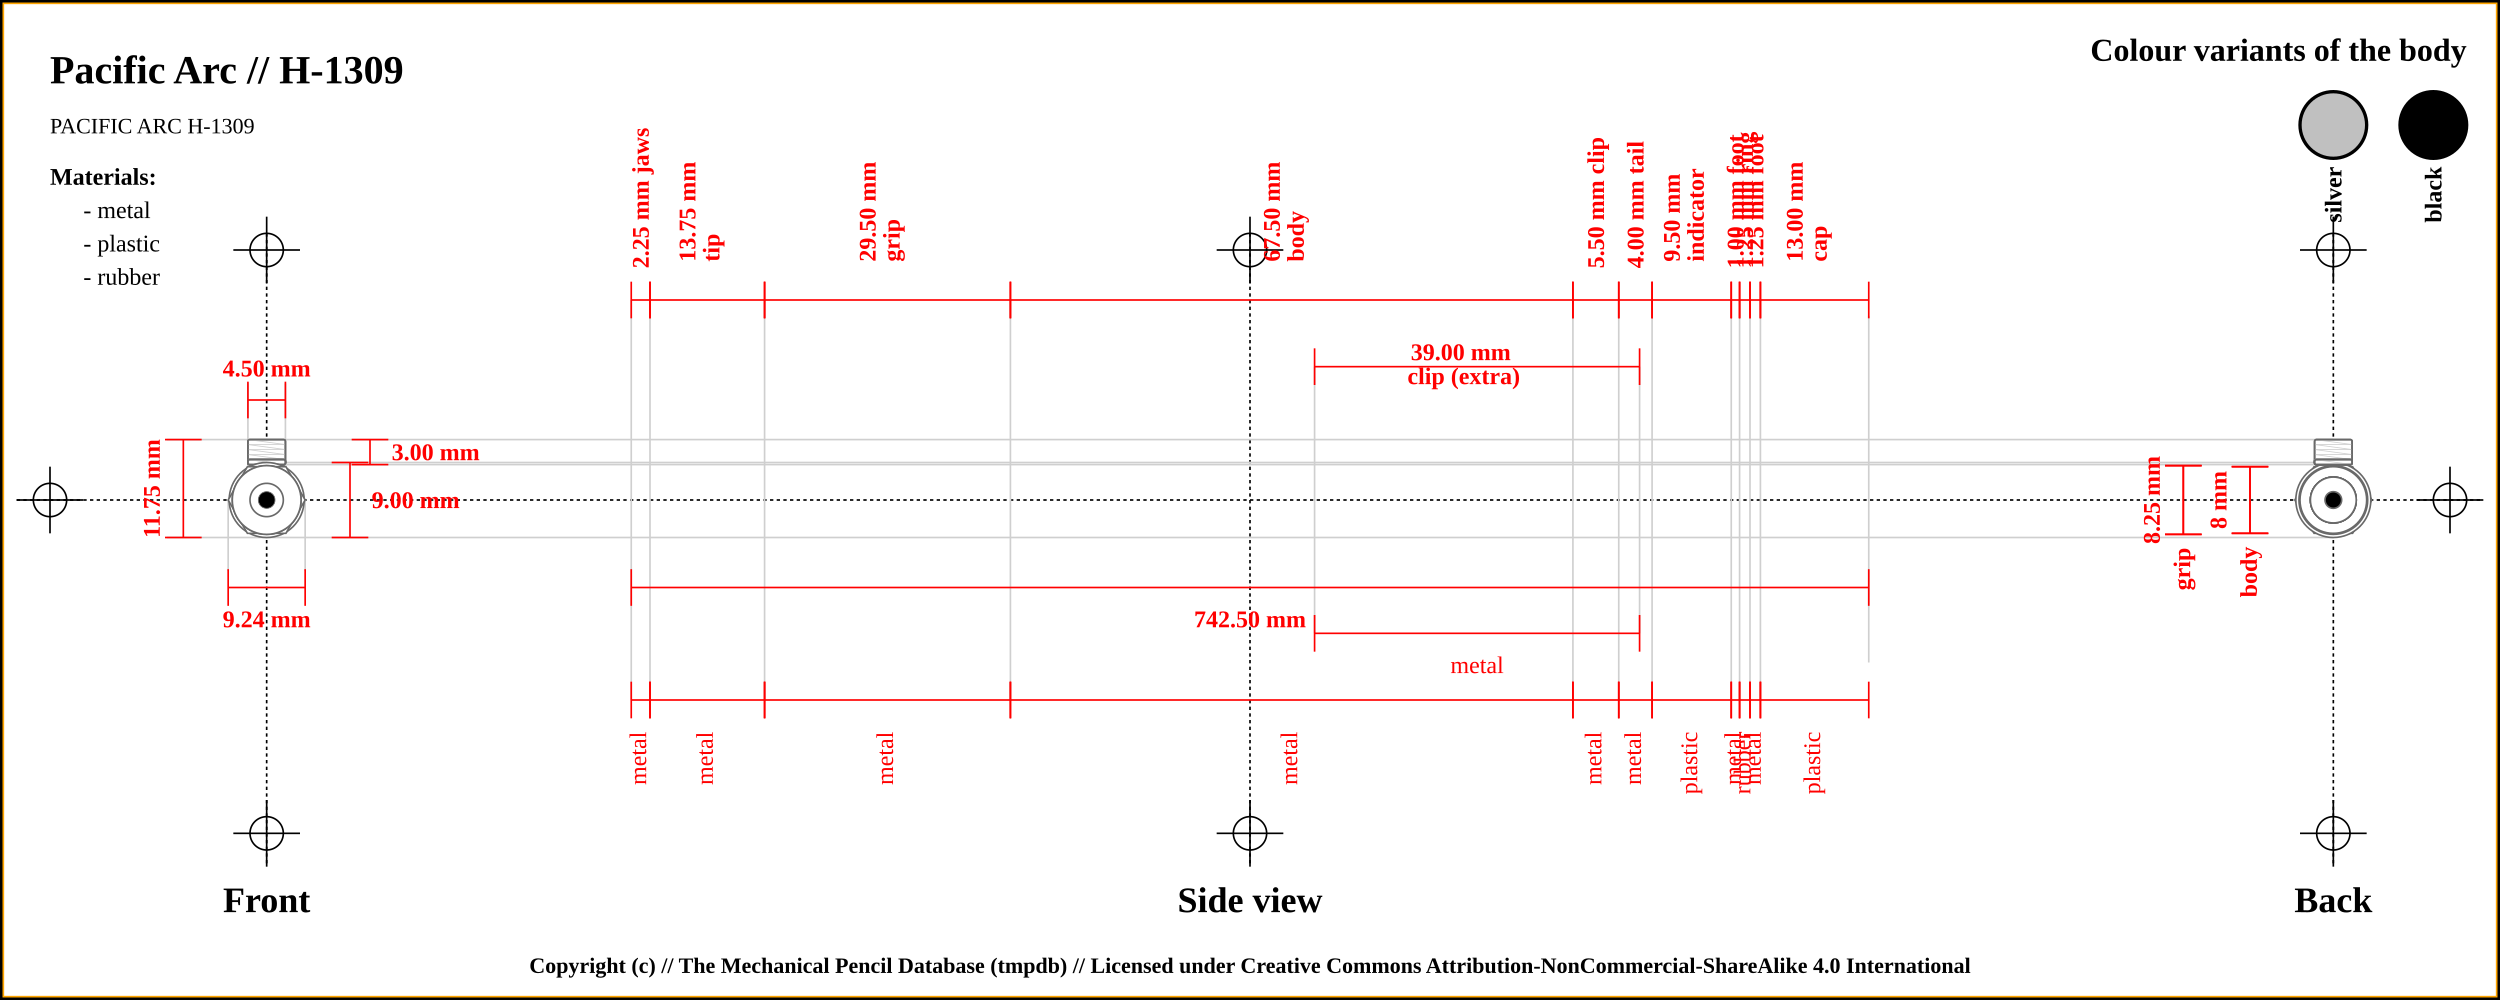
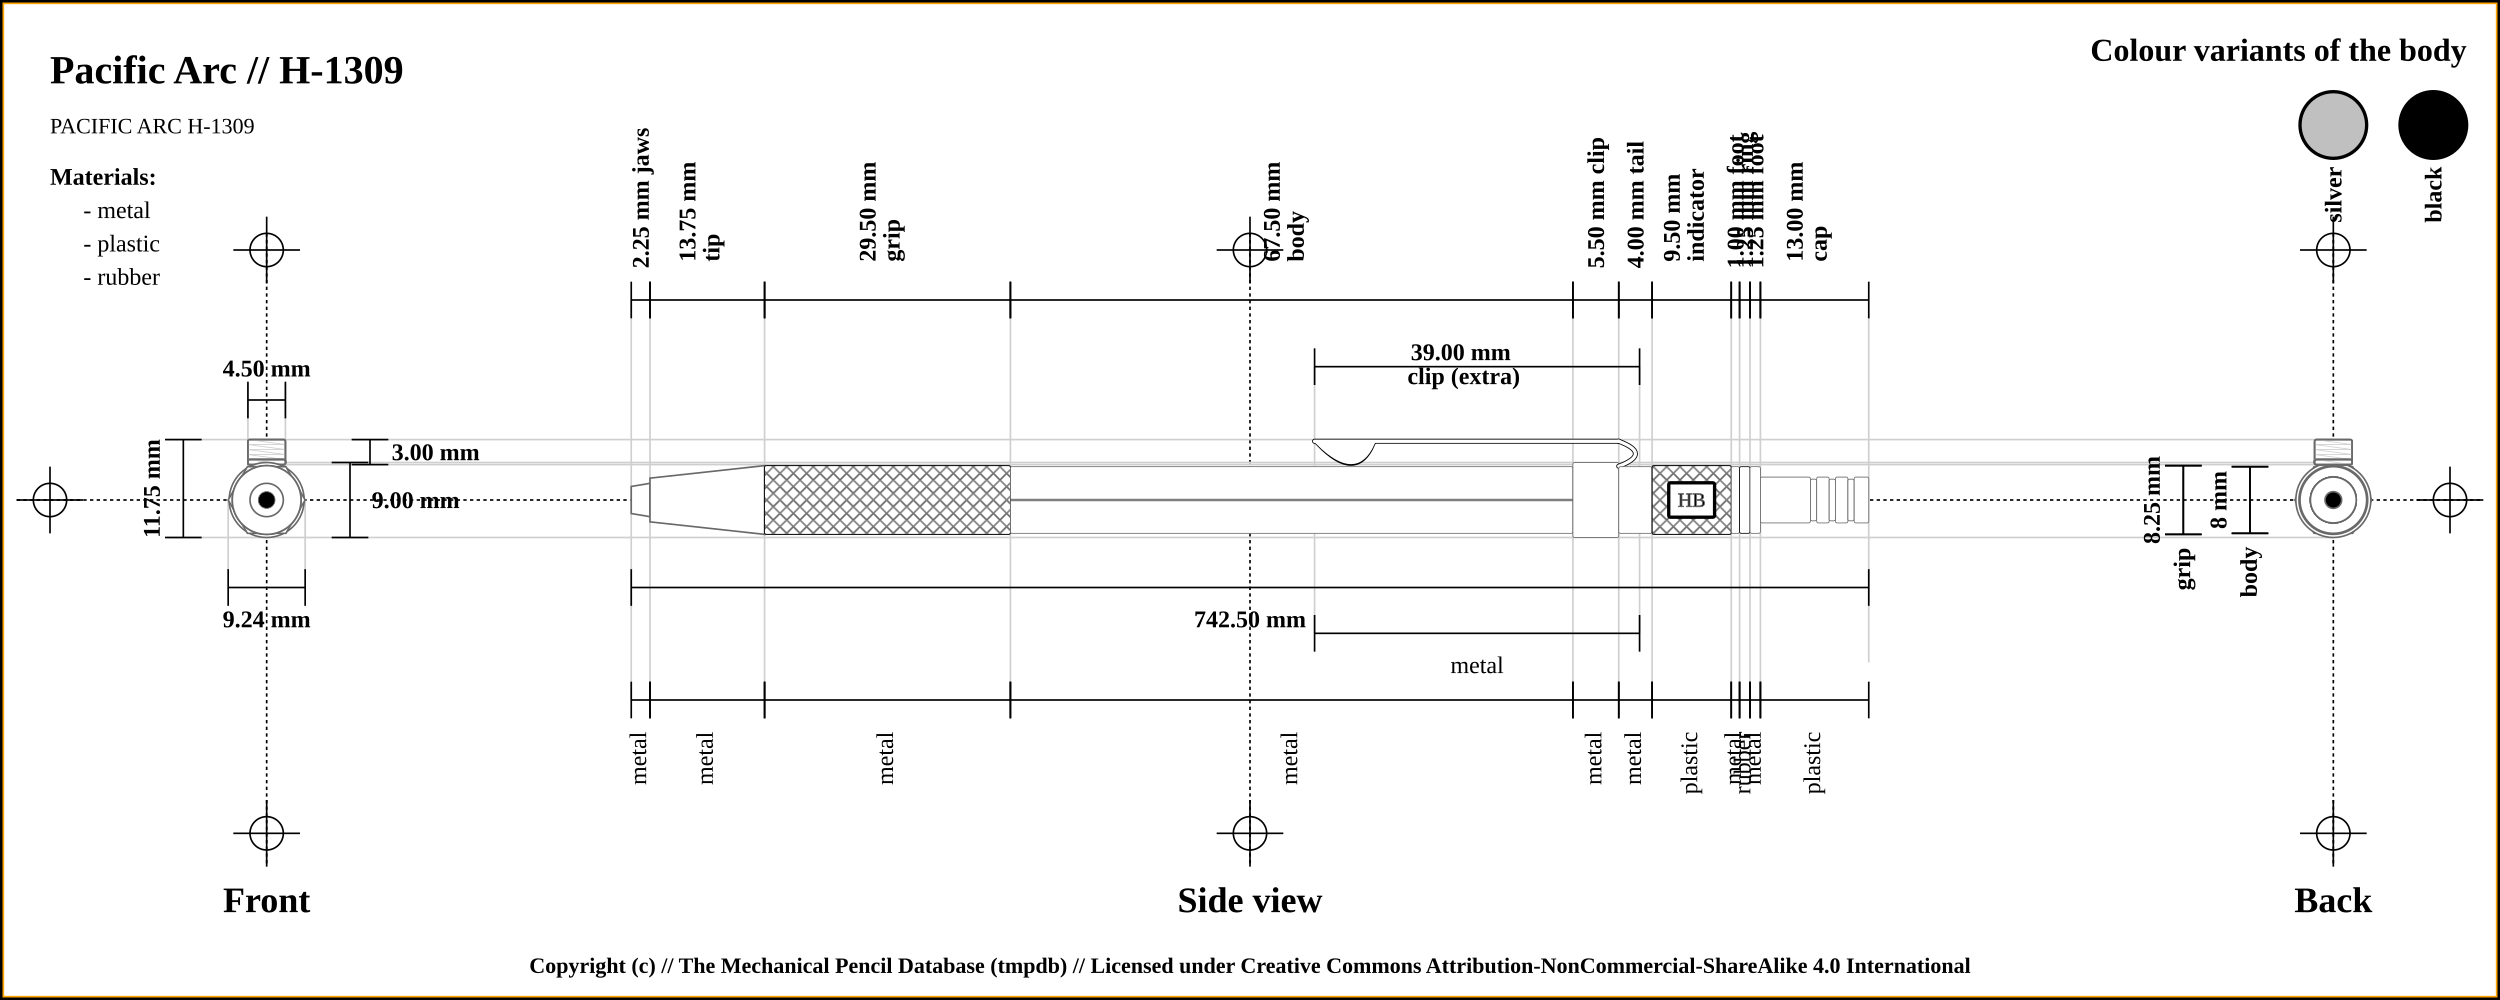
<svg xmlns="http://www.w3.org/2000/svg" width="1500" height="600">
  <pattern id="diagonalHatch" patternUnits="userSpaceOnUse" width="8" height="8">
    <rect width="6" height="6" fill="none" />
    <path stroke="dimgray" stroke-linecap="round" stroke-width="1" d="M 4,4 L 8,8" />
    <path stroke="dimgray" stroke-linecap="round" stroke-width="1" d="M 4,4 L 0,8" />
    <path stroke="gray" stroke-linecap="round" stroke-width="1" d="M 4,4 L 8,0" />
    <path stroke="gray" stroke-linecap="round" stroke-width="1" d="M 4,4 L 0,0" />
  </pattern>
  <rect x="0" y="0" width="1500" height="600" fill="white" stroke="black" stroke-width="4" />
  <rect x="2" y="2" width="1496" height="596" fill="white" stroke="orange" stroke-width="1" />
  <line x1="10" y1="300" x2="1490" y2="300" stroke="#000000" stroke-dasharray="2" stroke-width="1" />
  <line x1="10" y1="300" x2="50" y2="300" stroke="#000000" stroke-width="1" />
  <line x1="30" y1="280" x2="30" y2="320" stroke="#000000" stroke-width="1" />
  <circle r="10" cx="30" cy="300" fill="none" stroke="#000000" stroke-width="1" />
  <line x1="1450" y1="300" x2="1490" y2="300" stroke="#000000" stroke-width="1" />
  <line x1="1470" y1="280" x2="1470" y2="320" stroke="#000000" stroke-width="1" />
  <circle r="10" cx="1470" cy="300" fill="none" stroke="#000000" stroke-width="1" />
  <line x1="160" y1="140" x2="160" y2="520" stroke="#000000" stroke-dasharray="2" stroke-width="1" />
  <line x1="140" y1="150" x2="180" y2="150" stroke="#000000" stroke-width="1" />
  <line x1="160" y1="130" x2="160" y2="170" stroke="#000000" stroke-width="1" />
  <circle r="10" cx="160" cy="150" fill="none" stroke="#000000" stroke-width="1" />
  <line x1="140" y1="500" x2="180" y2="500" stroke="#000000" stroke-width="1" />
  <line x1="160" y1="480" x2="160" y2="520" stroke="#000000" stroke-width="1" />
  <circle r="10" cx="160" cy="500" fill="none" stroke="#000000" stroke-width="1" />
  <line x1="750" y1="140" x2="750" y2="520" stroke="#000000" stroke-dasharray="2" stroke-width="1" />
  <line x1="730" y1="150" x2="770" y2="150" stroke="#000000" stroke-width="1" />
  <line x1="750" y1="130" x2="750" y2="170" stroke="#000000" stroke-width="1" />
  <circle r="10" cx="750" cy="150" fill="none" stroke="#000000" stroke-width="1" />
  <line x1="730" y1="500" x2="770" y2="500" stroke="#000000" stroke-width="1" />
  <line x1="750" y1="480" x2="750" y2="520" stroke="#000000" stroke-width="1" />
  <circle r="10" cx="750" cy="500" fill="none" stroke="#000000" stroke-width="1" />
  <line x1="1400" y1="140" x2="1400" y2="520" stroke="#000000" stroke-dasharray="2" stroke-width="1" />
  <line x1="1380" y1="150" x2="1420" y2="150" stroke="#000000" stroke-width="1" />
  <line x1="1400" y1="130" x2="1400" y2="170" stroke="#000000" stroke-width="1" />
  <circle r="10" cx="1400" cy="150" fill="none" stroke="#000000" stroke-width="1" />
  <line x1="1380" y1="500" x2="1420" y2="500" stroke="#000000" stroke-width="1" />
  <line x1="1400" y1="480" x2="1400" y2="520" stroke="#000000" stroke-width="1" />
  <circle r="10" cx="1400" cy="500" fill="none" stroke="#000000" stroke-width="1" />
  <text x="30" y="50" font-size="2.0em" font-weight="bold"> Pacific Arc // H-1309 </text>
  <text x="30" y="80" font-size="1.1em"> PACIFIC ARC H-1309</text>
  <text x="1480" y="30" font-size="1.6em" font-weight="bold" text-anchor="end" dominant-baseline="central">Colour variants of the body</text>
  <rect x="1440" y="55" width="40" rx="50%" ry="50%" height="40" stroke="black" stroke-width="2" fill="#000000" />
  <text x="1460" y="100" transform="rotate(-90, 1460, 100)" font-size="1.2em" font-weight="bold" text-anchor="end" dominant-baseline="central">black</text>
  <rect x="1380" y="55" width="40" rx="50%" ry="50%" height="40" stroke="black" stroke-width="2" fill="silver" />
  <text x="1400" y="100" transform="rotate(-90, 1400, 100)" font-size="1.2em" font-weight="bold" text-anchor="end" dominant-baseline="central">silver</text>
  <text x="30" y="106" font-size="1.2em" font-weight="bold" text-anchor="start" dominant-baseline="central">Materials:</text>
  <text x="50" y="126" font-size="1.2em" text-anchor="start" dominant-baseline="central"> - metal</text>
  <text x="50" y="146" font-size="1.2em" text-anchor="start" dominant-baseline="central"> - plastic</text>
  <text x="50" y="166" font-size="1.2em" text-anchor="start" dominant-baseline="central"> - rubber</text>
  <line x1="100" y1="263.75" x2="1400" y2="263.75" stroke="#cfcfcf" stroke-width="1" />
  <line x1="160" y1="278.75" x2="1400" y2="278.75" stroke="#cfcfcf" stroke-width="1" />
  <line x1="148.75" y1="230" x2="148.75" y2="300" stroke="#cfcfcf" stroke-width="1" />
  <line x1="171.25" y1="230" x2="171.25" y2="300" stroke="#cfcfcf" stroke-width="1" />
  <line x1="160" y1="277.5" x2="1400" y2="277.5" stroke="#cfcfcf" stroke-width="1" />
  <line x1="100" y1="322.5" x2="1400" y2="322.5" stroke="#cfcfcf" stroke-width="1" />
  <line x1="136.906" y1="300" x2="136.906" y2="342.5" stroke="#cfcfcf" stroke-width="1" />
  <line x1="183.094" y1="300" x2="183.094" y2="342.5" stroke="#cfcfcf" stroke-width="1" />
  <line x1="378.75" y1="180" x2="378.75" y2="420" stroke="#cfcfcf" stroke-width="1" />
  <line x1="390" y1="180" x2="390" y2="420" stroke="#cfcfcf" stroke-width="1" />
  <line x1="458.75" y1="180" x2="458.75" y2="420" stroke="#cfcfcf" stroke-width="1" />
  <line x1="606.25" y1="180" x2="606.25" y2="420" stroke="#cfcfcf" stroke-width="1" />
  <line x1="943.75" y1="180" x2="943.75" y2="420" stroke="#cfcfcf" stroke-width="1" />
  <line x1="788.75" y1="220" x2="788.75" y2="380" stroke="#cfcfcf" stroke-width="1" />
  <line x1="983.75" y1="220" x2="983.75" y2="380" stroke="#cfcfcf" stroke-width="1" />
  <line x1="971.25" y1="180" x2="971.25" y2="420" stroke="#cfcfcf" stroke-width="1" />
  <line x1="991.25" y1="180" x2="991.25" y2="420" stroke="#cfcfcf" stroke-width="1" />
  <line x1="1038.75" y1="180" x2="1038.75" y2="420" stroke="#cfcfcf" stroke-width="1" />
  <line x1="1043.75" y1="180" x2="1043.75" y2="420" stroke="#cfcfcf" stroke-width="1" />
  <line x1="1050" y1="180" x2="1050" y2="420" stroke="#cfcfcf" stroke-width="1" />
  <line x1="1056.25" y1="180" x2="1056.25" y2="420" stroke="#cfcfcf" stroke-width="1" />
  <line x1="1121.25" y1="189.5" x2="1121.25" y2="397.5" stroke="#cfcfcf" stroke-width="1" />
  <text x="160" y="540" font-size="1.8em" font-weight="bold" text-anchor="middle" dominant-baseline="central">Front</text>
  <text x="750" y="540" font-size="1.8em" font-weight="bold" text-anchor="middle" dominant-baseline="central">Side view</text>
  <text x="1400" y="540" font-size="1.8em" font-weight="bold" text-anchor="middle" dominant-baseline="central">Back</text>
-   <line x1="148.75" y1="229" x2="148.75" y2="251" stroke="red" stroke-width="1" />
-   <line x1="148.75" y1="240" x2="171.25" y2="240" stroke="red" stroke-width="1" />
-   <line x1="171.25" y1="229" x2="171.25" y2="251" stroke="red" stroke-width="1" />
-   <text x="160" y="221" font-size="1.2em" font-weight="bold" text-anchor="middle" dominant-baseline="central" fill="red">
+   <line x1="148.75" y1="229" x2="148.75" y2="251" stroke="black" stroke-width="1" />
+   <line x1="148.75" y1="240" x2="171.25" y2="240" stroke="black" stroke-width="1" />
+   <line x1="171.25" y1="229" x2="171.25" y2="251" stroke="black" stroke-width="1" />
+   <text x="160" y="221" font-size="1.2em" font-weight="bold" text-anchor="middle" dominant-baseline="central" fill="black">
    <tspan x="160" dy="0">4.50 mm</tspan>
  </text>
-   <line x1="211" y1="263.75" x2="233" y2="263.75" stroke="red" stroke-width="1" />
-   <line x1="222" y1="263.75" x2="222" y2="278.75" stroke="red" stroke-width="1" />
-   <line x1="211" y1="278.75" x2="233" y2="278.75" stroke="red" stroke-width="1" />
-   <text x="235" y="271.25" font-size="1.2em" font-weight="bold" text-anchor="start" dominant-baseline="central" fill="red">3.00 mm</text>
-   <line x1="199" y1="277.5" x2="221" y2="277.5" stroke="red" stroke-width="1" />
-   <line x1="210" y1="277.5" x2="210" y2="322.5" stroke="red" stroke-width="1" />
-   <line x1="199" y1="322.5" x2="221" y2="322.5" stroke="red" stroke-width="1" />
-   <text x="223" y="300" font-size="1.2em" font-weight="bold" text-anchor="start" dominant-baseline="central" fill="red">9.00 mm</text>
-   <line x1="99" y1="263.75" x2="121" y2="263.75" stroke="red" stroke-width="1" />
-   <line x1="110" y1="263.75" x2="110" y2="322.5" stroke="red" stroke-width="1" />
-   <line x1="99" y1="322.5" x2="121" y2="322.5" stroke="red" stroke-width="1" />
-   <text x="91" y="293.125" transform="rotate(-90, 91, 293.125)" font-size="1.2em" font-weight="bold" text-anchor="middle" dominant-baseline="central" fill="red">11.75 mm</text>
-   <line x1="136.906" y1="341.5" x2="136.906" y2="363.5" stroke="red" stroke-width="1" />
-   <line x1="136.906" y1="352.5" x2="183.094" y2="352.5" stroke="red" stroke-width="1" />
-   <line x1="183.094" y1="341.5" x2="183.094" y2="363.5" stroke="red" stroke-width="1" />
-   <text x="160" y="371.5" font-size="1.2em" font-weight="bold" text-anchor="middle" dominant-baseline="central" fill="red">
+   <line x1="211" y1="263.75" x2="233" y2="263.75" stroke="black" stroke-width="1" />
+   <line x1="222" y1="263.75" x2="222" y2="278.75" stroke="black" stroke-width="1" />
+   <line x1="211" y1="278.75" x2="233" y2="278.75" stroke="black" stroke-width="1" />
+   <text x="235" y="271.25" font-size="1.2em" font-weight="bold" text-anchor="start" dominant-baseline="central" fill="black">3.00 mm</text>
+   <line x1="199" y1="277.5" x2="221" y2="277.5" stroke="black" stroke-width="1" />
+   <line x1="210" y1="277.5" x2="210" y2="322.5" stroke="black" stroke-width="1" />
+   <line x1="199" y1="322.5" x2="221" y2="322.5" stroke="black" stroke-width="1" />
+   <text x="223" y="300" font-size="1.2em" font-weight="bold" text-anchor="start" dominant-baseline="central" fill="black">9.00 mm</text>
+   <line x1="99" y1="263.75" x2="121" y2="263.75" stroke="black" stroke-width="1" />
+   <line x1="110" y1="263.75" x2="110" y2="322.5" stroke="black" stroke-width="1" />
+   <line x1="99" y1="322.5" x2="121" y2="322.5" stroke="black" stroke-width="1" />
+   <text x="91" y="293.125" transform="rotate(-90, 91, 293.125)" font-size="1.2em" font-weight="bold" text-anchor="middle" dominant-baseline="central" fill="black">11.75 mm</text>
+   <line x1="136.906" y1="341.5" x2="136.906" y2="363.5" stroke="black" stroke-width="1" />
+   <line x1="136.906" y1="352.5" x2="183.094" y2="352.5" stroke="black" stroke-width="1" />
+   <line x1="183.094" y1="341.5" x2="183.094" y2="363.5" stroke="black" stroke-width="1" />
+   <text x="160" y="371.5" font-size="1.2em" font-weight="bold" text-anchor="middle" dominant-baseline="central" fill="black">
    <tspan x="160" dy="0">9.24 mm</tspan>
  </text>
-   <line x1="378.75" y1="169" x2="378.75" y2="191" stroke="red" stroke-width="1" />
-   <line x1="378.75" y1="180" x2="390" y2="180" stroke="red" stroke-width="1" />
-   <line x1="390" y1="169" x2="390" y2="191" stroke="red" stroke-width="1" />
-   <text x="384.375" y="161" font-size="1.2em" transform="rotate(-90, 384.375, 161)" font-weight="bold" text-anchor="start" dominant-baseline="central" fill="red">
+   <line x1="378.75" y1="169" x2="378.75" y2="191" stroke="black" stroke-width="1" />
+   <line x1="378.75" y1="180" x2="390" y2="180" stroke="black" stroke-width="1" />
+   <line x1="390" y1="169" x2="390" y2="191" stroke="black" stroke-width="1" />
+   <text x="384.375" y="161" font-size="1.2em" transform="rotate(-90, 384.375, 161)" font-weight="bold" text-anchor="start" dominant-baseline="central" fill="black">
    <tspan x="384.375" dy="0">2.25 mm jaws</tspan>
  </text>
-   <line x1="390" y1="169" x2="390" y2="191" stroke="red" stroke-width="1" />
-   <line x1="390" y1="180" x2="458.75" y2="180" stroke="red" stroke-width="1" />
-   <line x1="458.75" y1="169" x2="458.75" y2="191" stroke="red" stroke-width="1" />
-   <text x="424.375" y="161" font-size="1.2em" transform="rotate(-90, 412.375, 161)" font-weight="bold" text-anchor="start" dominant-baseline="central" fill="red">
+   <line x1="390" y1="169" x2="390" y2="191" stroke="black" stroke-width="1" />
+   <line x1="390" y1="180" x2="458.75" y2="180" stroke="black" stroke-width="1" />
+   <line x1="458.75" y1="169" x2="458.75" y2="191" stroke="black" stroke-width="1" />
+   <text x="424.375" y="161" font-size="1.2em" transform="rotate(-90, 412.375, 161)" font-weight="bold" text-anchor="start" dominant-baseline="central" fill="black">
    <tspan x="416.375" dy="0">13.75 mm</tspan>
    <tspan x="416.375" dy="1em">tip</tspan>
  </text>
-   <line x1="458.75" y1="169" x2="458.75" y2="191" stroke="red" stroke-width="1" />
-   <line x1="458.75" y1="180" x2="606.25" y2="180" stroke="red" stroke-width="1" />
-   <line x1="606.25" y1="169" x2="606.25" y2="191" stroke="red" stroke-width="1" />
-   <text x="532.5" y="161" font-size="1.2em" transform="rotate(-90, 520.5, 161)" font-weight="bold" text-anchor="start" dominant-baseline="central" fill="red">
+   <line x1="458.75" y1="169" x2="458.75" y2="191" stroke="black" stroke-width="1" />
+   <line x1="458.75" y1="180" x2="606.25" y2="180" stroke="black" stroke-width="1" />
+   <line x1="606.25" y1="169" x2="606.25" y2="191" stroke="black" stroke-width="1" />
+   <text x="532.5" y="161" font-size="1.2em" transform="rotate(-90, 520.5, 161)" font-weight="bold" text-anchor="start" dominant-baseline="central" fill="black">
    <tspan x="524.5" dy="0">29.50 mm</tspan>
    <tspan x="524.5" dy="1em">grip</tspan>
  </text>
-   <line x1="606.25" y1="169" x2="606.25" y2="191" stroke="red" stroke-width="1" />
-   <line x1="606.25" y1="180" x2="943.75" y2="180" stroke="red" stroke-width="1" />
-   <line x1="943.75" y1="169" x2="943.75" y2="191" stroke="red" stroke-width="1" />
-   <text x="775" y="161" font-size="1.2em" transform="rotate(-90, 763, 161)" font-weight="bold" text-anchor="start" dominant-baseline="central" fill="red">
+   <line x1="606.25" y1="169" x2="606.25" y2="191" stroke="black" stroke-width="1" />
+   <line x1="606.25" y1="180" x2="943.75" y2="180" stroke="black" stroke-width="1" />
+   <line x1="943.75" y1="169" x2="943.75" y2="191" stroke="black" stroke-width="1" />
+   <text x="775" y="161" font-size="1.2em" transform="rotate(-90, 763, 161)" font-weight="bold" text-anchor="start" dominant-baseline="central" fill="black">
    <tspan x="767" dy="0">67.50 mm</tspan>
    <tspan x="767" dy="1em">body</tspan>
  </text>
-   <line x1="943.75" y1="169" x2="943.75" y2="191" stroke="red" stroke-width="1" />
-   <line x1="943.75" y1="180" x2="971.25" y2="180" stroke="red" stroke-width="1" />
-   <line x1="971.25" y1="169" x2="971.25" y2="191" stroke="red" stroke-width="1" />
-   <text x="957.5" y="161" font-size="1.2em" transform="rotate(-90, 957.5, 161)" font-weight="bold" text-anchor="start" dominant-baseline="central" fill="red">
+   <line x1="943.75" y1="169" x2="943.75" y2="191" stroke="black" stroke-width="1" />
+   <line x1="943.75" y1="180" x2="971.25" y2="180" stroke="black" stroke-width="1" />
+   <line x1="971.25" y1="169" x2="971.25" y2="191" stroke="black" stroke-width="1" />
+   <text x="957.5" y="161" font-size="1.2em" transform="rotate(-90, 957.5, 161)" font-weight="bold" text-anchor="start" dominant-baseline="central" fill="black">
    <tspan x="957.5" dy="0">5.50 mm clip</tspan>
  </text>
-   <line x1="788.75" y1="209" x2="788.75" y2="231" stroke="red" stroke-width="1" />
-   <line x1="788.75" y1="220" x2="983.75" y2="220" stroke="red" stroke-width="1" />
-   <line x1="983.75" y1="209" x2="983.75" y2="231" stroke="red" stroke-width="1" />
-   <text x="886.25" y="212" font-weight="bold" font-size="1.2em" text-anchor="middle" dominant-baseline="middle" fill="red">
+   <line x1="788.75" y1="209" x2="788.75" y2="231" stroke="black" stroke-width="1" />
+   <line x1="788.75" y1="220" x2="983.75" y2="220" stroke="black" stroke-width="1" />
+   <line x1="983.75" y1="209" x2="983.75" y2="231" stroke="black" stroke-width="1" />
+   <text x="886.25" y="212" font-weight="bold" font-size="1.2em" text-anchor="middle" dominant-baseline="middle" fill="black">
    <tspan x="878.25" dy="0">39.00 mm</tspan>
    <tspan x="878.25" dy="1em">clip (extra)</tspan>
  </text>
-   <line x1="971.25" y1="169" x2="971.25" y2="191" stroke="red" stroke-width="1" />
-   <line x1="971.25" y1="180" x2="991.25" y2="180" stroke="red" stroke-width="1" />
-   <line x1="991.25" y1="169" x2="991.25" y2="191" stroke="red" stroke-width="1" />
-   <text x="981.25" y="161" font-size="1.2em" transform="rotate(-90, 981.25, 161)" font-weight="bold" text-anchor="start" dominant-baseline="central" fill="red">
+   <line x1="971.25" y1="169" x2="971.25" y2="191" stroke="black" stroke-width="1" />
+   <line x1="971.25" y1="180" x2="991.25" y2="180" stroke="black" stroke-width="1" />
+   <line x1="991.25" y1="169" x2="991.25" y2="191" stroke="black" stroke-width="1" />
+   <text x="981.25" y="161" font-size="1.2em" transform="rotate(-90, 981.25, 161)" font-weight="bold" text-anchor="start" dominant-baseline="central" fill="black">
    <tspan x="981.25" dy="0">4.00 mm tail</tspan>
  </text>
-   <line x1="991.25" y1="169" x2="991.25" y2="191" stroke="red" stroke-width="1" />
-   <line x1="991.25" y1="180" x2="1038.75" y2="180" stroke="red" stroke-width="1" />
-   <line x1="1038.75" y1="169" x2="1038.75" y2="191" stroke="red" stroke-width="1" />
-   <text x="1015" y="161" font-size="1.2em" transform="rotate(-90, 1003, 161)" font-weight="bold" text-anchor="start" dominant-baseline="central" fill="red">
+   <line x1="991.25" y1="169" x2="991.25" y2="191" stroke="black" stroke-width="1" />
+   <line x1="991.25" y1="180" x2="1038.75" y2="180" stroke="black" stroke-width="1" />
+   <line x1="1038.75" y1="169" x2="1038.75" y2="191" stroke="black" stroke-width="1" />
+   <text x="1015" y="161" font-size="1.2em" transform="rotate(-90, 1003, 161)" font-weight="bold" text-anchor="start" dominant-baseline="central" fill="black">
    <tspan x="1007" dy="0">9.50 mm</tspan>
    <tspan x="1007" dy="1em">indicator</tspan>
  </text>
-   <line x1="1038.75" y1="169" x2="1038.75" y2="191" stroke="red" stroke-width="1" />
-   <line x1="1038.75" y1="180" x2="1043.75" y2="180" stroke="red" stroke-width="1" />
-   <line x1="1043.75" y1="169" x2="1043.75" y2="191" stroke="red" stroke-width="1" />
-   <text x="1041.25" y="161" font-size="1.2em" transform="rotate(-90, 1041.25, 161)" font-weight="bold" text-anchor="start" dominant-baseline="central" fill="red">
+   <line x1="1038.75" y1="169" x2="1038.75" y2="191" stroke="black" stroke-width="1" />
+   <line x1="1038.75" y1="180" x2="1043.75" y2="180" stroke="black" stroke-width="1" />
+   <line x1="1043.75" y1="169" x2="1043.75" y2="191" stroke="black" stroke-width="1" />
+   <text x="1041.25" y="161" font-size="1.2em" transform="rotate(-90, 1041.25, 161)" font-weight="bold" text-anchor="start" dominant-baseline="central" fill="black">
    <tspan x="1041.25" dy="0">1.00 mm foot</tspan>
  </text>
-   <line x1="1043.75" y1="169" x2="1043.75" y2="191" stroke="red" stroke-width="1" />
-   <line x1="1043.75" y1="180" x2="1050" y2="180" stroke="red" stroke-width="1" />
-   <line x1="1050" y1="169" x2="1050" y2="191" stroke="red" stroke-width="1" />
-   <text x="1046.875" y="161" font-size="1.2em" transform="rotate(-90, 1046.875, 161)" font-weight="bold" text-anchor="start" dominant-baseline="central" fill="red">
+   <line x1="1043.75" y1="169" x2="1043.75" y2="191" stroke="black" stroke-width="1" />
+   <line x1="1043.75" y1="180" x2="1050" y2="180" stroke="black" stroke-width="1" />
+   <line x1="1050" y1="169" x2="1050" y2="191" stroke="black" stroke-width="1" />
+   <text x="1046.875" y="161" font-size="1.2em" transform="rotate(-90, 1046.875, 161)" font-weight="bold" text-anchor="start" dominant-baseline="central" fill="black">
    <tspan x="1046.875" dy="0">1.25 mm ring</tspan>
  </text>
-   <line x1="1050" y1="169" x2="1050" y2="191" stroke="red" stroke-width="1" />
-   <line x1="1050" y1="180" x2="1056.25" y2="180" stroke="red" stroke-width="1" />
-   <line x1="1056.25" y1="169" x2="1056.25" y2="191" stroke="red" stroke-width="1" />
-   <text x="1053.125" y="161" font-size="1.2em" transform="rotate(-90, 1053.125, 161)" font-weight="bold" text-anchor="start" dominant-baseline="central" fill="red">
+   <line x1="1050" y1="169" x2="1050" y2="191" stroke="black" stroke-width="1" />
+   <line x1="1050" y1="180" x2="1056.25" y2="180" stroke="black" stroke-width="1" />
+   <line x1="1056.25" y1="169" x2="1056.25" y2="191" stroke="black" stroke-width="1" />
+   <text x="1053.125" y="161" font-size="1.2em" transform="rotate(-90, 1053.125, 161)" font-weight="bold" text-anchor="start" dominant-baseline="central" fill="black">
    <tspan x="1053.125" dy="0">1.25 mm foot</tspan>
  </text>
-   <line x1="1056.25" y1="169" x2="1056.25" y2="191" stroke="red" stroke-width="1" />
-   <line x1="1056.25" y1="180" x2="1121.25" y2="180" stroke="red" stroke-width="1" />
-   <line x1="1121.25" y1="169" x2="1121.25" y2="191" stroke="red" stroke-width="1" />
-   <text x="1088.75" y="161" font-size="1.2em" transform="rotate(-90, 1076.75, 161)" font-weight="bold" text-anchor="start" dominant-baseline="central" fill="red">
+   <line x1="1056.25" y1="169" x2="1056.25" y2="191" stroke="black" stroke-width="1" />
+   <line x1="1056.25" y1="180" x2="1121.25" y2="180" stroke="black" stroke-width="1" />
+   <line x1="1121.25" y1="169" x2="1121.25" y2="191" stroke="black" stroke-width="1" />
+   <text x="1088.75" y="161" font-size="1.2em" transform="rotate(-90, 1076.75, 161)" font-weight="bold" text-anchor="start" dominant-baseline="central" fill="black">
    <tspan x="1080.75" dy="0">13.00 mm</tspan>
    <tspan x="1080.75" dy="1em">cap</tspan>
  </text>
-   <line x1="378.75" y1="341.5" x2="378.75" y2="363.5" stroke="red" stroke-width="1" />
-   <line x1="378.75" y1="352.5" x2="1121.25" y2="352.5" stroke="red" stroke-width="1" />
-   <line x1="1121.25" y1="341.5" x2="1121.25" y2="363.5" stroke="red" stroke-width="1" />
-   <text x="750" y="371.5" font-size="1.2em" font-weight="bold" text-anchor="middle" dominant-baseline="central" fill="red">
+   <line x1="378.75" y1="341.5" x2="378.75" y2="363.5" stroke="black" stroke-width="1" />
+   <line x1="378.75" y1="352.5" x2="1121.25" y2="352.5" stroke="black" stroke-width="1" />
+   <line x1="1121.25" y1="341.5" x2="1121.25" y2="363.5" stroke="black" stroke-width="1" />
+   <text x="750" y="371.5" font-size="1.2em" font-weight="bold" text-anchor="middle" dominant-baseline="central" fill="black">
    <tspan x="750" dy="0">742.50 mm</tspan>
  </text>
-   <line x1="378.75" y1="409" x2="378.75" y2="431" stroke="red" stroke-width="1" />
-   <line x1="378.75" y1="420" x2="390" y2="420" stroke="red" stroke-width="1" />
-   <line x1="390" y1="409" x2="390" y2="431" stroke="red" stroke-width="1" />
-   <text x="384.375" y="439" font-size="1.2em" transform="rotate(-90, 384.375, 439)" text-anchor="end" dominant-baseline="middle" fill="red">
+   <line x1="378.75" y1="409" x2="378.75" y2="431" stroke="black" stroke-width="1" />
+   <line x1="378.75" y1="420" x2="390" y2="420" stroke="black" stroke-width="1" />
+   <line x1="390" y1="409" x2="390" y2="431" stroke="black" stroke-width="1" />
+   <text x="384.375" y="439" font-size="1.2em" transform="rotate(-90, 384.375, 439)" text-anchor="end" dominant-baseline="middle" fill="black">
    <tspan x="384.375" dy="0">metal</tspan>
  </text>
-   <line x1="390" y1="409" x2="390" y2="431" stroke="red" stroke-width="1" />
-   <line x1="390" y1="420" x2="458.75" y2="420" stroke="red" stroke-width="1" />
-   <line x1="458.75" y1="409" x2="458.75" y2="431" stroke="red" stroke-width="1" />
-   <text x="424.375" y="439" font-size="1.2em" transform="rotate(-90, 424.375, 439)" text-anchor="end" dominant-baseline="middle" fill="red">
+   <line x1="390" y1="409" x2="390" y2="431" stroke="black" stroke-width="1" />
+   <line x1="390" y1="420" x2="458.75" y2="420" stroke="black" stroke-width="1" />
+   <line x1="458.75" y1="409" x2="458.75" y2="431" stroke="black" stroke-width="1" />
+   <text x="424.375" y="439" font-size="1.2em" transform="rotate(-90, 424.375, 439)" text-anchor="end" dominant-baseline="middle" fill="black">
    <tspan x="424.375" dy="0">metal</tspan>
  </text>
-   <line x1="458.75" y1="409" x2="458.75" y2="431" stroke="red" stroke-width="1" />
-   <line x1="458.75" y1="420" x2="606.25" y2="420" stroke="red" stroke-width="1" />
-   <line x1="606.25" y1="409" x2="606.25" y2="431" stroke="red" stroke-width="1" />
-   <text x="532.5" y="439" font-size="1.2em" transform="rotate(-90, 532.5, 439)" text-anchor="end" dominant-baseline="middle" fill="red">
+   <line x1="458.75" y1="409" x2="458.75" y2="431" stroke="black" stroke-width="1" />
+   <line x1="458.75" y1="420" x2="606.25" y2="420" stroke="black" stroke-width="1" />
+   <line x1="606.25" y1="409" x2="606.25" y2="431" stroke="black" stroke-width="1" />
+   <text x="532.5" y="439" font-size="1.2em" transform="rotate(-90, 532.5, 439)" text-anchor="end" dominant-baseline="middle" fill="black">
    <tspan x="532.5" dy="0">metal</tspan>
  </text>
-   <line x1="606.25" y1="409" x2="606.25" y2="431" stroke="red" stroke-width="1" />
-   <line x1="606.25" y1="420" x2="943.75" y2="420" stroke="red" stroke-width="1" />
-   <line x1="943.75" y1="409" x2="943.75" y2="431" stroke="red" stroke-width="1" />
-   <text x="775" y="439" font-size="1.2em" transform="rotate(-90, 775, 439)" text-anchor="end" dominant-baseline="middle" fill="red">
+   <line x1="606.25" y1="409" x2="606.25" y2="431" stroke="black" stroke-width="1" />
+   <line x1="606.25" y1="420" x2="943.75" y2="420" stroke="black" stroke-width="1" />
+   <line x1="943.75" y1="409" x2="943.75" y2="431" stroke="black" stroke-width="1" />
+   <text x="775" y="439" font-size="1.2em" transform="rotate(-90, 775, 439)" text-anchor="end" dominant-baseline="middle" fill="black">
    <tspan x="775" dy="0">metal</tspan>
  </text>
-   <line x1="943.75" y1="409" x2="943.75" y2="431" stroke="red" stroke-width="1" />
-   <line x1="943.75" y1="420" x2="971.25" y2="420" stroke="red" stroke-width="1" />
-   <line x1="971.25" y1="409" x2="971.25" y2="431" stroke="red" stroke-width="1" />
-   <text x="957.5" y="439" font-size="1.2em" transform="rotate(-90, 957.5, 439)" text-anchor="end" dominant-baseline="middle" fill="red">
+   <line x1="943.75" y1="409" x2="943.75" y2="431" stroke="black" stroke-width="1" />
+   <line x1="943.75" y1="420" x2="971.25" y2="420" stroke="black" stroke-width="1" />
+   <line x1="971.25" y1="409" x2="971.25" y2="431" stroke="black" stroke-width="1" />
+   <text x="957.5" y="439" font-size="1.2em" transform="rotate(-90, 957.5, 439)" text-anchor="end" dominant-baseline="middle" fill="black">
    <tspan x="957.5" dy="0">metal</tspan>
  </text>
-   <line x1="788.75" y1="369" x2="788.75" y2="391" stroke="red" stroke-width="1" />
-   <line x1="788.75" y1="380" x2="983.75" y2="380" stroke="red" stroke-width="1" />
-   <line x1="983.75" y1="369" x2="983.75" y2="391" stroke="red" stroke-width="1" />
-   <text x="886.25" y="399" font-size="1.2em" text-anchor="middle" dominant-baseline="central" fill="red">
+   <line x1="788.75" y1="369" x2="788.75" y2="391" stroke="black" stroke-width="1" />
+   <line x1="788.75" y1="380" x2="983.75" y2="380" stroke="black" stroke-width="1" />
+   <line x1="983.75" y1="369" x2="983.75" y2="391" stroke="black" stroke-width="1" />
+   <text x="886.25" y="399" font-size="1.2em" text-anchor="middle" dominant-baseline="central" fill="black">
    <tspan x="886.25" dy="0">metal</tspan>
  </text>
-   <line x1="971.25" y1="409" x2="971.25" y2="431" stroke="red" stroke-width="1" />
-   <line x1="971.25" y1="420" x2="991.25" y2="420" stroke="red" stroke-width="1" />
-   <line x1="991.25" y1="409" x2="991.25" y2="431" stroke="red" stroke-width="1" />
-   <text x="981.25" y="439" font-size="1.2em" transform="rotate(-90, 981.25, 439)" text-anchor="end" dominant-baseline="middle" fill="red">
+   <line x1="971.25" y1="409" x2="971.25" y2="431" stroke="black" stroke-width="1" />
+   <line x1="971.25" y1="420" x2="991.25" y2="420" stroke="black" stroke-width="1" />
+   <line x1="991.25" y1="409" x2="991.25" y2="431" stroke="black" stroke-width="1" />
+   <text x="981.25" y="439" font-size="1.2em" transform="rotate(-90, 981.25, 439)" text-anchor="end" dominant-baseline="middle" fill="black">
    <tspan x="981.25" dy="0">metal</tspan>
  </text>
-   <line x1="991.25" y1="409" x2="991.25" y2="431" stroke="red" stroke-width="1" />
-   <line x1="991.25" y1="420" x2="1038.75" y2="420" stroke="red" stroke-width="1" />
-   <line x1="1038.75" y1="409" x2="1038.75" y2="431" stroke="red" stroke-width="1" />
-   <text x="1015" y="439" font-size="1.2em" transform="rotate(-90, 1015, 439)" text-anchor="end" dominant-baseline="middle" fill="red">
+   <line x1="991.25" y1="409" x2="991.25" y2="431" stroke="black" stroke-width="1" />
+   <line x1="991.25" y1="420" x2="1038.75" y2="420" stroke="black" stroke-width="1" />
+   <line x1="1038.75" y1="409" x2="1038.75" y2="431" stroke="black" stroke-width="1" />
+   <text x="1015" y="439" font-size="1.2em" transform="rotate(-90, 1015, 439)" text-anchor="end" dominant-baseline="middle" fill="black">
    <tspan x="1015" dy="0">plastic</tspan>
  </text>
-   <line x1="1038.75" y1="409" x2="1038.75" y2="431" stroke="red" stroke-width="1" />
-   <line x1="1038.75" y1="420" x2="1043.75" y2="420" stroke="red" stroke-width="1" />
-   <line x1="1043.75" y1="409" x2="1043.75" y2="431" stroke="red" stroke-width="1" />
-   <text x="1041.25" y="439" font-size="1.2em" transform="rotate(-90, 1041.25, 439)" text-anchor="end" dominant-baseline="middle" fill="red">
+   <line x1="1038.75" y1="409" x2="1038.75" y2="431" stroke="black" stroke-width="1" />
+   <line x1="1038.75" y1="420" x2="1043.75" y2="420" stroke="black" stroke-width="1" />
+   <line x1="1043.75" y1="409" x2="1043.75" y2="431" stroke="black" stroke-width="1" />
+   <text x="1041.25" y="439" font-size="1.2em" transform="rotate(-90, 1041.25, 439)" text-anchor="end" dominant-baseline="middle" fill="black">
    <tspan x="1041.25" dy="0">metal</tspan>
  </text>
-   <line x1="1043.75" y1="409" x2="1043.75" y2="431" stroke="red" stroke-width="1" />
-   <line x1="1043.75" y1="420" x2="1050" y2="420" stroke="red" stroke-width="1" />
-   <line x1="1050" y1="409" x2="1050" y2="431" stroke="red" stroke-width="1" />
-   <text x="1046.875" y="439" font-size="1.2em" transform="rotate(-90, 1046.875, 439)" text-anchor="end" dominant-baseline="middle" fill="red">
+   <line x1="1043.75" y1="409" x2="1043.75" y2="431" stroke="black" stroke-width="1" />
+   <line x1="1043.75" y1="420" x2="1050" y2="420" stroke="black" stroke-width="1" />
+   <line x1="1050" y1="409" x2="1050" y2="431" stroke="black" stroke-width="1" />
+   <text x="1046.875" y="439" font-size="1.2em" transform="rotate(-90, 1046.875, 439)" text-anchor="end" dominant-baseline="middle" fill="black">
    <tspan x="1046.875" dy="0">rubber</tspan>
  </text>
-   <line x1="1050" y1="409" x2="1050" y2="431" stroke="red" stroke-width="1" />
-   <line x1="1050" y1="420" x2="1056.25" y2="420" stroke="red" stroke-width="1" />
-   <line x1="1056.25" y1="409" x2="1056.25" y2="431" stroke="red" stroke-width="1" />
-   <text x="1053.125" y="439" font-size="1.2em" transform="rotate(-90, 1053.125, 439)" text-anchor="end" dominant-baseline="middle" fill="red">
+   <line x1="1050" y1="409" x2="1050" y2="431" stroke="black" stroke-width="1" />
+   <line x1="1050" y1="420" x2="1056.25" y2="420" stroke="black" stroke-width="1" />
+   <line x1="1056.25" y1="409" x2="1056.25" y2="431" stroke="black" stroke-width="1" />
+   <text x="1053.125" y="439" font-size="1.2em" transform="rotate(-90, 1053.125, 439)" text-anchor="end" dominant-baseline="middle" fill="black">
    <tspan x="1053.125" dy="0">metal</tspan>
  </text>
-   <line x1="1056.25" y1="409" x2="1056.25" y2="431" stroke="red" stroke-width="1" />
-   <line x1="1056.25" y1="420" x2="1121.25" y2="420" stroke="red" stroke-width="1" />
-   <line x1="1121.25" y1="409" x2="1121.25" y2="431" stroke="red" stroke-width="1" />
-   <text x="1088.75" y="439" font-size="1.2em" transform="rotate(-90, 1088.75, 439)" text-anchor="end" dominant-baseline="middle" fill="red">
+   <line x1="1056.25" y1="409" x2="1056.25" y2="431" stroke="black" stroke-width="1" />
+   <line x1="1056.25" y1="420" x2="1121.25" y2="420" stroke="black" stroke-width="1" />
+   <line x1="1121.25" y1="409" x2="1121.25" y2="431" stroke="black" stroke-width="1" />
+   <text x="1088.75" y="439" font-size="1.2em" transform="rotate(-90, 1088.75, 439)" text-anchor="end" dominant-baseline="middle" fill="black">
    <tspan x="1088.75" dy="0">plastic</tspan>
  </text>
-   <line x1="1299" y1="279.375" x2="1321" y2="279.375" stroke="red" stroke-width="1" />
-   <line x1="1310" y1="279.375" x2="1310" y2="320.625" stroke="red" stroke-width="1" />
-   <line x1="1299" y1="320.625" x2="1321" y2="320.625" stroke="red" stroke-width="1" />
-   <text x="1291" y="300" transform="rotate(-90, 1291, 300)" font-size="1.2em" font-weight="bold" text-anchor="middle" dominant-baseline="central" fill="red">8.25 mm</text>
-   <line x1="1299" y1="279.375" x2="1321" y2="279.375" stroke="red" stroke-width="1" />
-   <line x1="1310" y1="279.375" x2="1310" y2="320.625" stroke="red" stroke-width="1" />
-   <line x1="1299" y1="320.625" x2="1321" y2="320.625" stroke="red" stroke-width="1" />
-   <text x="1310" y="328.625" transform="rotate(-90, 1310, 328.625)" font-weight="bold" font-size="1.2em" text-anchor="end" dominant-baseline="middle" fill="red">grip</text>
-   <line x1="1339" y1="280" x2="1361" y2="280" stroke="red" stroke-width="1" />
-   <line x1="1350" y1="280" x2="1350" y2="320" stroke="red" stroke-width="1" />
-   <line x1="1339" y1="320" x2="1361" y2="320" stroke="red" stroke-width="1" />
-   <text x="1331" y="300" transform="rotate(-90, 1331, 300)" font-size="1.2em" font-weight="bold" text-anchor="middle" dominant-baseline="central" fill="red">8 mm</text>
-   <line x1="1339" y1="280" x2="1361" y2="280" stroke="red" stroke-width="1" />
-   <line x1="1350" y1="280" x2="1350" y2="320" stroke="red" stroke-width="1" />
-   <line x1="1339" y1="320" x2="1361" y2="320" stroke="red" stroke-width="1" />
-   <text x="1350" y="328" transform="rotate(-90, 1350, 328)" font-weight="bold" font-size="1.2em" text-anchor="end" dominant-baseline="middle" fill="red">body</text>
+   <line x1="1299" y1="279.375" x2="1321" y2="279.375" stroke="black" stroke-width="1" />
+   <line x1="1310" y1="279.375" x2="1310" y2="320.625" stroke="black" stroke-width="1" />
+   <line x1="1299" y1="320.625" x2="1321" y2="320.625" stroke="black" stroke-width="1" />
+   <text x="1291" y="300" transform="rotate(-90, 1291, 300)" font-size="1.2em" font-weight="bold" text-anchor="middle" dominant-baseline="central" fill="black">8.25 mm</text>
+   <line x1="1299" y1="279.375" x2="1321" y2="279.375" stroke="black" stroke-width="1" />
+   <line x1="1310" y1="279.375" x2="1310" y2="320.625" stroke="black" stroke-width="1" />
+   <line x1="1299" y1="320.625" x2="1321" y2="320.625" stroke="black" stroke-width="1" />
+   <text x="1310" y="328.625" transform="rotate(-90, 1310, 328.625)" font-weight="bold" font-size="1.2em" text-anchor="end" dominant-baseline="middle" fill="black">grip</text>
+   <line x1="1339" y1="280" x2="1361" y2="280" stroke="black" stroke-width="1" />
+   <line x1="1350" y1="280" x2="1350" y2="320" stroke="black" stroke-width="1" />
+   <line x1="1339" y1="320" x2="1361" y2="320" stroke="black" stroke-width="1" />
+   <text x="1331" y="300" transform="rotate(-90, 1331, 300)" font-size="1.2em" font-weight="bold" text-anchor="middle" dominant-baseline="central" fill="black">8 mm</text>
+   <line x1="1339" y1="280" x2="1361" y2="280" stroke="black" stroke-width="1" />
+   <line x1="1350" y1="280" x2="1350" y2="320" stroke="black" stroke-width="1" />
+   <line x1="1339" y1="320" x2="1361" y2="320" stroke="black" stroke-width="1" />
+   <text x="1350" y="328" transform="rotate(-90, 1350, 328)" font-weight="bold" font-size="1.2em" text-anchor="end" dominant-baseline="middle" fill="black">body</text>
+   <path d="M378.75 291.875 L390 290 L390 310 L378.75 308.125 Z" stroke-width="1" stroke="dimgray" fill="white" />
+   <path d="M390 286.875 L458.75 279.375 L458.75 320.625 L390 313.125 Z" stroke-width="1" stroke="dimgray" fill="white" />
+   <rect x="458.75" y="279.375" width="147.5" height="41.25" rx="1" ry="1" stroke-width="0.5" stroke="dimgray" fill="white" />
+   <rect x="458.75" y="279.375" width="147.5" height="41.25" rx="1" ry="1" stroke-width="0.5" stroke="black" fill="url(#diagonalHatch)" />
+   <rect x="606.25" y="280" width="337.5" height="40" rx="1" ry="1" stroke-width="0.5" stroke="dimgray" fill="white" />
+   <line x1="606.25" y1="300" x2="943.75" y2="300" stroke-width="1.5" stroke="black" fill="none" stroke-opacity="0.5" />
+   <line x1="606.25" y1="300" x2="943.75" y2="300" stroke-width="0.5" stroke="gray" fill="none" stroke-opacity="0.5" />
+   <rect x="943.75" y="277.5" width="27.5" height="45" rx="1" ry="1" stroke-width="0.5" stroke="dimgray" fill="white" />
+   <path d="M791 266.25 Q813.75 289.75 823.75 266.25 Z" stroke-width="3" stroke="black" fill="dimgray" stroke-linecap="round" />
+   <line x1="788.75" y1="264.75" x2="971.25" y2="264.75" stroke-width="3" stroke="black" fill="dimgray" stroke-linecap="round" />
+ /&gt;<path d="M971.25 264.75 Q991.25 272.25 971.25 279.75" stroke-width="3" stroke="black" fill="none" stroke-linecap="round" />
+   <path d="M791 266.25 Q813.75 288.75 823.75 266.25 Z" stroke-width="2" stroke="white" fill="white" stroke-linecap="round" />
+   <line x1="788.75" y1="264.75" x2="971.25" y2="264.75" stroke-width="2" stroke="white" fill="white" stroke-linecap="round" />
+ /&gt;<path d="M971.25 264.75 Q991.25 272.25 971.25 279.75" stroke-width="2" stroke="white" fill="none" stroke-linecap="round" />
+   <rect x="971.25" y="280" width="20" height="40" rx="1" ry="1" stroke-width="0.5" stroke="dimgray" fill="white" />
+   <rect x="991.25" y="279.375" width="47.5" height="41.25" rx="1" ry="1" stroke-width="0.5" stroke="dimgray" fill="white" />
+   <rect x="991.25" y="279.375" width="47.5" height="41.25" rx="1" ry="1" stroke-width="0.5" stroke="black" fill="url(#diagonalHatch)" />
+   <rect x="1001.25" y="289.688" width="27.5" height="20.625" rx="1" ry="1" stroke-width="2" stroke="black" fill="white" />
+   <text x="1015" y="300" text-anchor="middle" dominant-baseline="central">
+     <tspan stroke="dimgray" stroke-width="0.5" fill="black" textLength="{this.width * 5 - 24}"> HB</tspan>
+   </text>
+   <rect x="1038.75" y="280" width="5" height="40" rx="1" ry="1" stroke-width="0.5" stroke="dimgray" fill="white" />
+   <rect x="1043.75" y="280" width="6.25" height="40" rx="1" ry="1" stroke-width="0.5" stroke="black" fill="white" />
+   <rect x="1050" y="280" width="6.25" height="40" rx="1" ry="1" stroke-width="0.5" stroke="dimgray" fill="white" />
+   <rect x="1056.25" y="286.25" width="30" height="27.5" rx="1" ry="1" stroke-width="0.5" stroke="dimgray" fill="white" />
+   <rect x="1086.25" y="287.5" width="3.75" height="25" rx="1" ry="1" stroke-width="0.5" stroke="dimgray" fill="white" />
+   <rect x="1090" y="286.25" width="7.5" height="27.5" rx="1" ry="1" stroke-width="0.5" stroke="dimgray" fill="white" />
+   <rect x="1097.5" y="287.5" width="3.75" height="25" rx="1" ry="1" stroke-width="0.5" stroke="dimgray" fill="white" />
+   <rect x="1101.25" y="286.25" width="7.5" height="27.5" rx="1" ry="1" stroke-width="0.5" stroke="dimgray" fill="white" />
+   <rect x="1108.75" y="287.5" width="3.75" height="25" rx="1" ry="1" stroke-width="0.5" stroke="dimgray" fill="white" />
+   <rect x="1112.5" y="286.25" width="8.75" height="27.5" rx="1" ry="1" stroke-width="0.5" stroke="dimgray" fill="white" />
  <circle r="13.75" cx="160" cy="300" fill="white" stroke="dimgray" stroke-width="1" />
  <circle r="12.5" cx="160" cy="300" fill="white" stroke="dimgray" stroke-width="1" />
  <circle r="13.75" cx="160" cy="300" fill="white" stroke="dimgray" stroke-width="1" />
  <circle r="12.5" cx="160" cy="300" fill="white" stroke="dimgray" stroke-width="1" />
  <circle r="13.75" cx="160" cy="300" fill="white" stroke="dimgray" stroke-width="1" />
  <circle r="12.5" cx="160" cy="300" fill="white" stroke="dimgray" stroke-width="1" />
  <circle r="13.75" cx="160" cy="300" fill="white" stroke="dimgray" stroke-width="1" />
  <circle r="20" cx="160" cy="300" fill="white" stroke="dimgray" stroke-width="1" />
  <circle r="20" cx="160" cy="300" fill="white" stroke="dimgray" stroke-width="1" />
  <circle r="20" cx="160" cy="300" fill="white" stroke="dimgray" stroke-width="1" />
  <circle r="20.625" cx="160" cy="300" fill="white" stroke="dimgray" stroke-width="1" />
  <circle r="20" cx="160" cy="300" fill="white" stroke="dimgray" stroke-width="1" />
  <rect x="148.75" y="263.75" width="22.5" height="15" rx="1" ry="1" stroke-width="1.0" stroke="dimgray" fill="white" />
  <line x1="148.75" x2="171.25" y1="263.75" y2="266.75" stroke-width="0.5" stroke="#cfcfcf" />
  <line x1="148.75" x2="171.25" y1="266.75" y2="266.75" stroke-width="0.5" stroke="#cfcfcf" />
  <line x1="148.75" x2="171.25" y1="266.75" y2="269.75" stroke-width="0.5" stroke="#cfcfcf" />
  <line x1="148.75" x2="171.25" y1="269.75" y2="269.75" stroke-width="0.5" stroke="#cfcfcf" />
  <line x1="148.75" x2="171.25" y1="269.75" y2="272.75" stroke-width="0.5" stroke="#cfcfcf" />
  <line x1="148.75" x2="171.25" y1="272.75" y2="272.75" stroke-width="0.5" stroke="#cfcfcf" />
  <line x1="148.75" x2="171.25" y1="272.75" y2="275.75" stroke-width="0.5" stroke="#cfcfcf" />
  <line x1="148.75" x2="171.25" y1="275.75" y2="275.75" stroke-width="0.5" stroke="#cfcfcf" />
  <line x1="148.75" x2="171.25" y1="275.75" y2="278.75" stroke-width="0.5" stroke="#cfcfcf" />
  <rect x="148.75" y="263.75" width="22.5" height="15" rx="1" ry="1" stroke-width="1.0" stroke="dimgray" fill="none" />
  <rect x="148.75" y="275.75" width="22.5" height="3" rx="1" ry="1" stroke-width="1.0" stroke="dimgray" fill="white" />
  <line x1="148.75" x2="171.25" y1="275.75" y2="278.75" stroke-width="0.5" stroke="#cfcfcf" />
  <rect x="148.75" y="275.75" width="22.5" height="3" rx="1" ry="1" stroke-width="1.0" stroke="dimgray" fill="none" />
  <rect x="148.75" y="275.75" width="22.5" height="3" rx="1" ry="1" stroke-width="1.0" stroke="dimgray" fill="white" />
  <line x1="148.75" x2="171.25" y1="275.75" y2="278.75" stroke-width="0.5" stroke="#cfcfcf" />
  <rect x="148.75" y="275.75" width="22.5" height="3" rx="1" ry="1" stroke-width="1.0" stroke="dimgray" fill="none" />
  <circle r="22.5" cx="160" cy="300" fill="white" stroke="dimgray" stroke-width="1" />
  <polygon points="148.453,280 171.547,280 183.094,300 171.547,320 148.453,320 136.906,300 " stroke="dimgray" stroke-width="1" fill="white" />
  <circle r="20.625" cx="160" cy="300" fill="white" stroke="dimgray" stroke-width="1" />
  <circle r="13.125" cx="160" cy="300" stroke="dimgray" stroke-width="1" fill="white" />
  <circle r="20.625" cx="160" cy="300" stroke="dimgray" stroke-width="1" fill="white" />
  <circle r="8.125" cx="160" cy="300" stroke="dimgray" stroke-width="1" fill="white" />
  <circle r="10" cx="160" cy="300" stroke="dimgray" stroke-width="1" fill="white" />
  <circle r="5" cx="160" cy="300" fill="black" stroke="dimgray" stroke-width="0.5" />
  <circle r="8.125" cx="1400" cy="300" stroke="dimgray" stroke-width="1" fill="white" />
  <circle r="10" cx="1400" cy="300" stroke="dimgray" stroke-width="1" fill="white" />
  <circle r="13.125" cx="1400" cy="300" stroke="dimgray" stroke-width="1" fill="white" />
  <circle r="20.625" cx="1400" cy="300" stroke="dimgray" stroke-width="1" fill="white" />
  <circle r="20.625" cx="1400" cy="300" fill="white" stroke="dimgray" stroke-width="1" />
  <polygon points="1388.453,280 1411.547,280 1423.094,300 1411.547,320 1388.453,320 1376.906,300 " stroke="dimgray" stroke-width="1" fill="white" />
  <circle r="22.5" cx="1400" cy="300" fill="white" stroke="dimgray" stroke-width="1" />
  <rect x="1388.75" y="263.75" width="22.5" height="15" rx="1" ry="1" stroke-width="1.0" stroke="dimgray" fill="white" />
  <line x1="1388.75" x2="1411.25" y1="263.75" y2="266.75" stroke-width="0.5" stroke="#cfcfcf" />
  <line x1="1388.75" x2="1411.25" y1="266.75" y2="266.75" stroke-width="0.5" stroke="#cfcfcf" />
  <line x1="1388.75" x2="1411.25" y1="266.75" y2="269.75" stroke-width="0.5" stroke="#cfcfcf" />
  <line x1="1388.75" x2="1411.25" y1="269.75" y2="269.75" stroke-width="0.5" stroke="#cfcfcf" />
  <line x1="1388.75" x2="1411.25" y1="269.75" y2="272.75" stroke-width="0.5" stroke="#cfcfcf" />
  <line x1="1388.75" x2="1411.25" y1="272.75" y2="272.75" stroke-width="0.5" stroke="#cfcfcf" />
  <line x1="1388.75" x2="1411.25" y1="272.75" y2="275.75" stroke-width="0.5" stroke="#cfcfcf" />
  <line x1="1388.75" x2="1411.25" y1="275.75" y2="275.75" stroke-width="0.5" stroke="#cfcfcf" />
  <line x1="1388.75" x2="1411.25" y1="275.75" y2="278.75" stroke-width="0.5" stroke="#cfcfcf" />
  <rect x="1388.75" y="263.75" width="22.5" height="15" rx="1" ry="1" stroke-width="1.0" stroke="dimgray" fill="none" />
  <rect x="1388.75" y="275.75" width="22.5" height="3" rx="1" ry="1" stroke-width="1.0" stroke="dimgray" fill="white" />
  <line x1="1388.75" x2="1411.25" y1="275.75" y2="278.75" stroke-width="0.5" stroke="#cfcfcf" />
  <rect x="1388.75" y="275.75" width="22.5" height="3" rx="1" ry="1" stroke-width="1.0" stroke="dimgray" fill="none" />
  <rect x="1388.75" y="275.75" width="22.5" height="3" rx="1" ry="1" stroke-width="1.0" stroke="dimgray" fill="white" />
  <line x1="1388.75" x2="1411.25" y1="275.75" y2="278.75" stroke-width="0.5" stroke="#cfcfcf" />
  <rect x="1388.75" y="275.75" width="22.5" height="3" rx="1" ry="1" stroke-width="1.0" stroke="dimgray" fill="none" />
  <circle r="20" cx="1400" cy="300" fill="white" stroke="dimgray" stroke-width="1" />
  <circle r="20.625" cx="1400" cy="300" fill="white" stroke="dimgray" stroke-width="1" />
  <circle r="20" cx="1400" cy="300" fill="white" stroke="dimgray" stroke-width="1" />
  <circle r="20" cx="1400" cy="300" fill="white" stroke="dimgray" stroke-width="1" />
  <circle r="20" cx="1400" cy="300" fill="white" stroke="dimgray" stroke-width="1" />
  <circle r="13.75" cx="1400" cy="300" fill="white" stroke="dimgray" stroke-width="1" />
  <circle r="12.5" cx="1400" cy="300" fill="white" stroke="dimgray" stroke-width="1" />
  <circle r="13.75" cx="1400" cy="300" fill="white" stroke="dimgray" stroke-width="1" />
  <circle r="12.5" cx="1400" cy="300" fill="white" stroke="dimgray" stroke-width="1" />
  <circle r="13.75" cx="1400" cy="300" fill="white" stroke="dimgray" stroke-width="1" />
  <circle r="12.5" cx="1400" cy="300" fill="white" stroke="dimgray" stroke-width="1" />
  <circle r="13.75" cx="1400" cy="300" fill="white" stroke="dimgray" stroke-width="1" />
  <circle r="5" cx="1400" cy="300" fill="black" stroke="dimgray" stroke-width="1" />
  <text x="50%" y="580" font-size="1.1em" font-weight="bold" text-anchor="middle" dominant-baseline="middle">Copyright (c) // The Mechanical Pencil Database (tmpdb) // Licensed under Creative Commons Attribution-NonCommercial-ShareAlike 4.0 International</text>
</svg>
